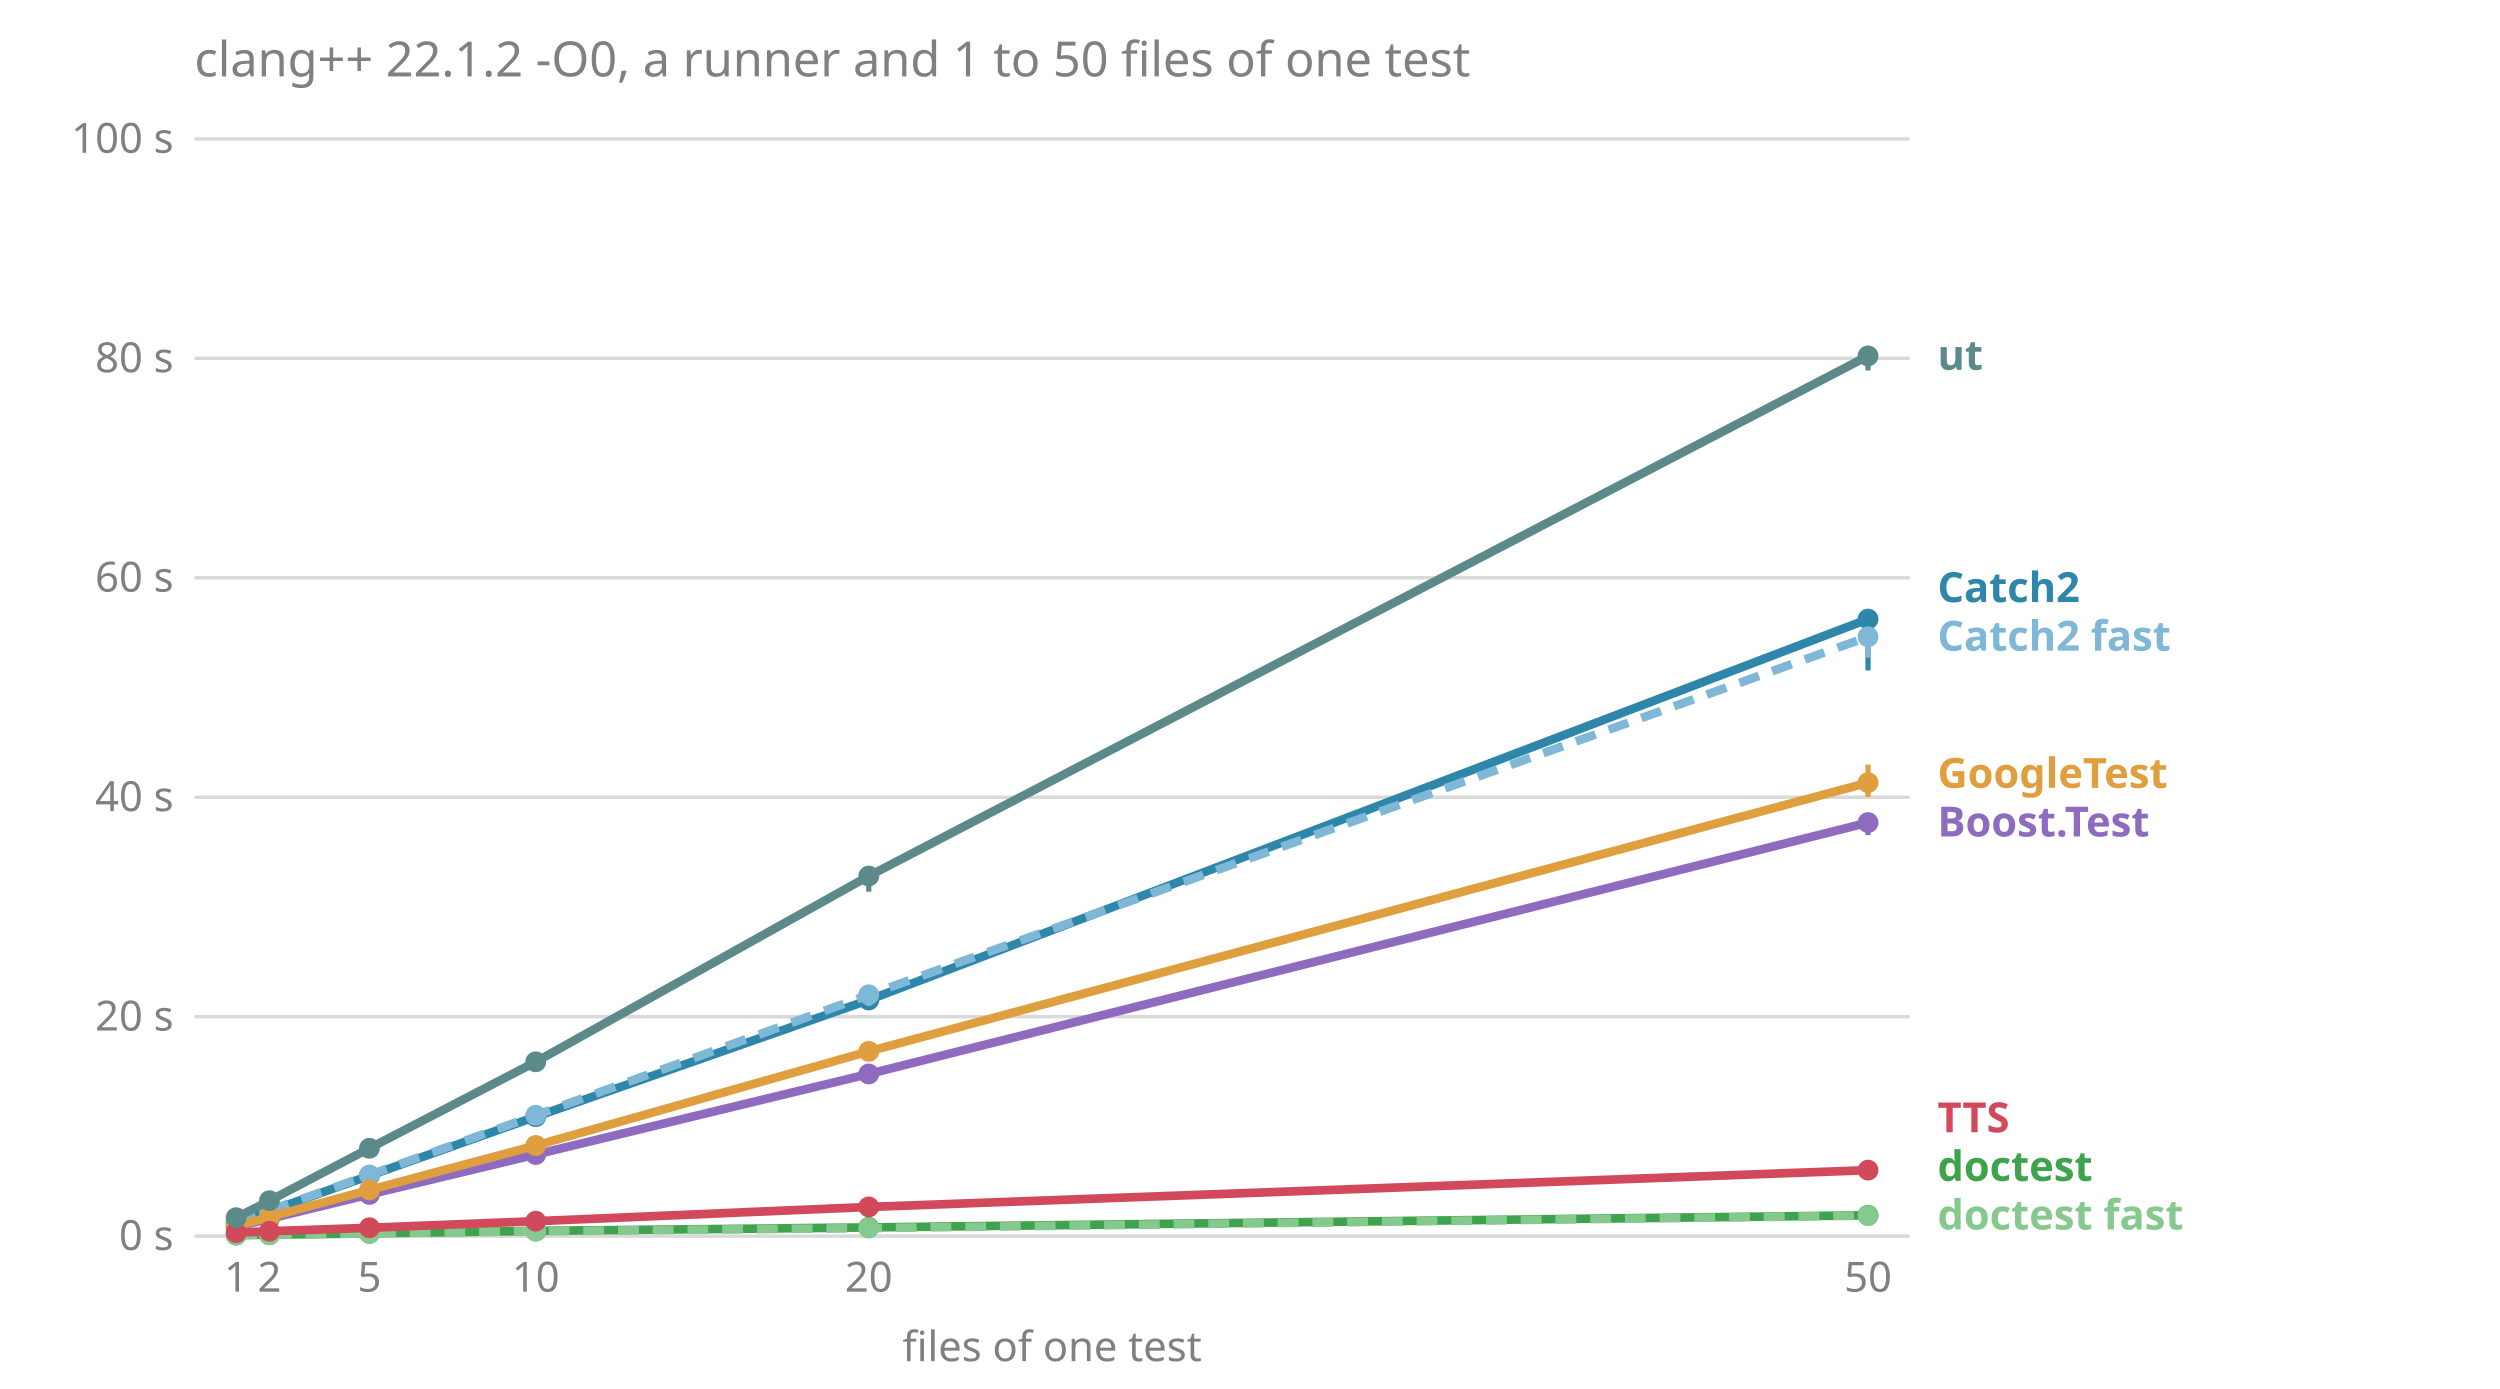
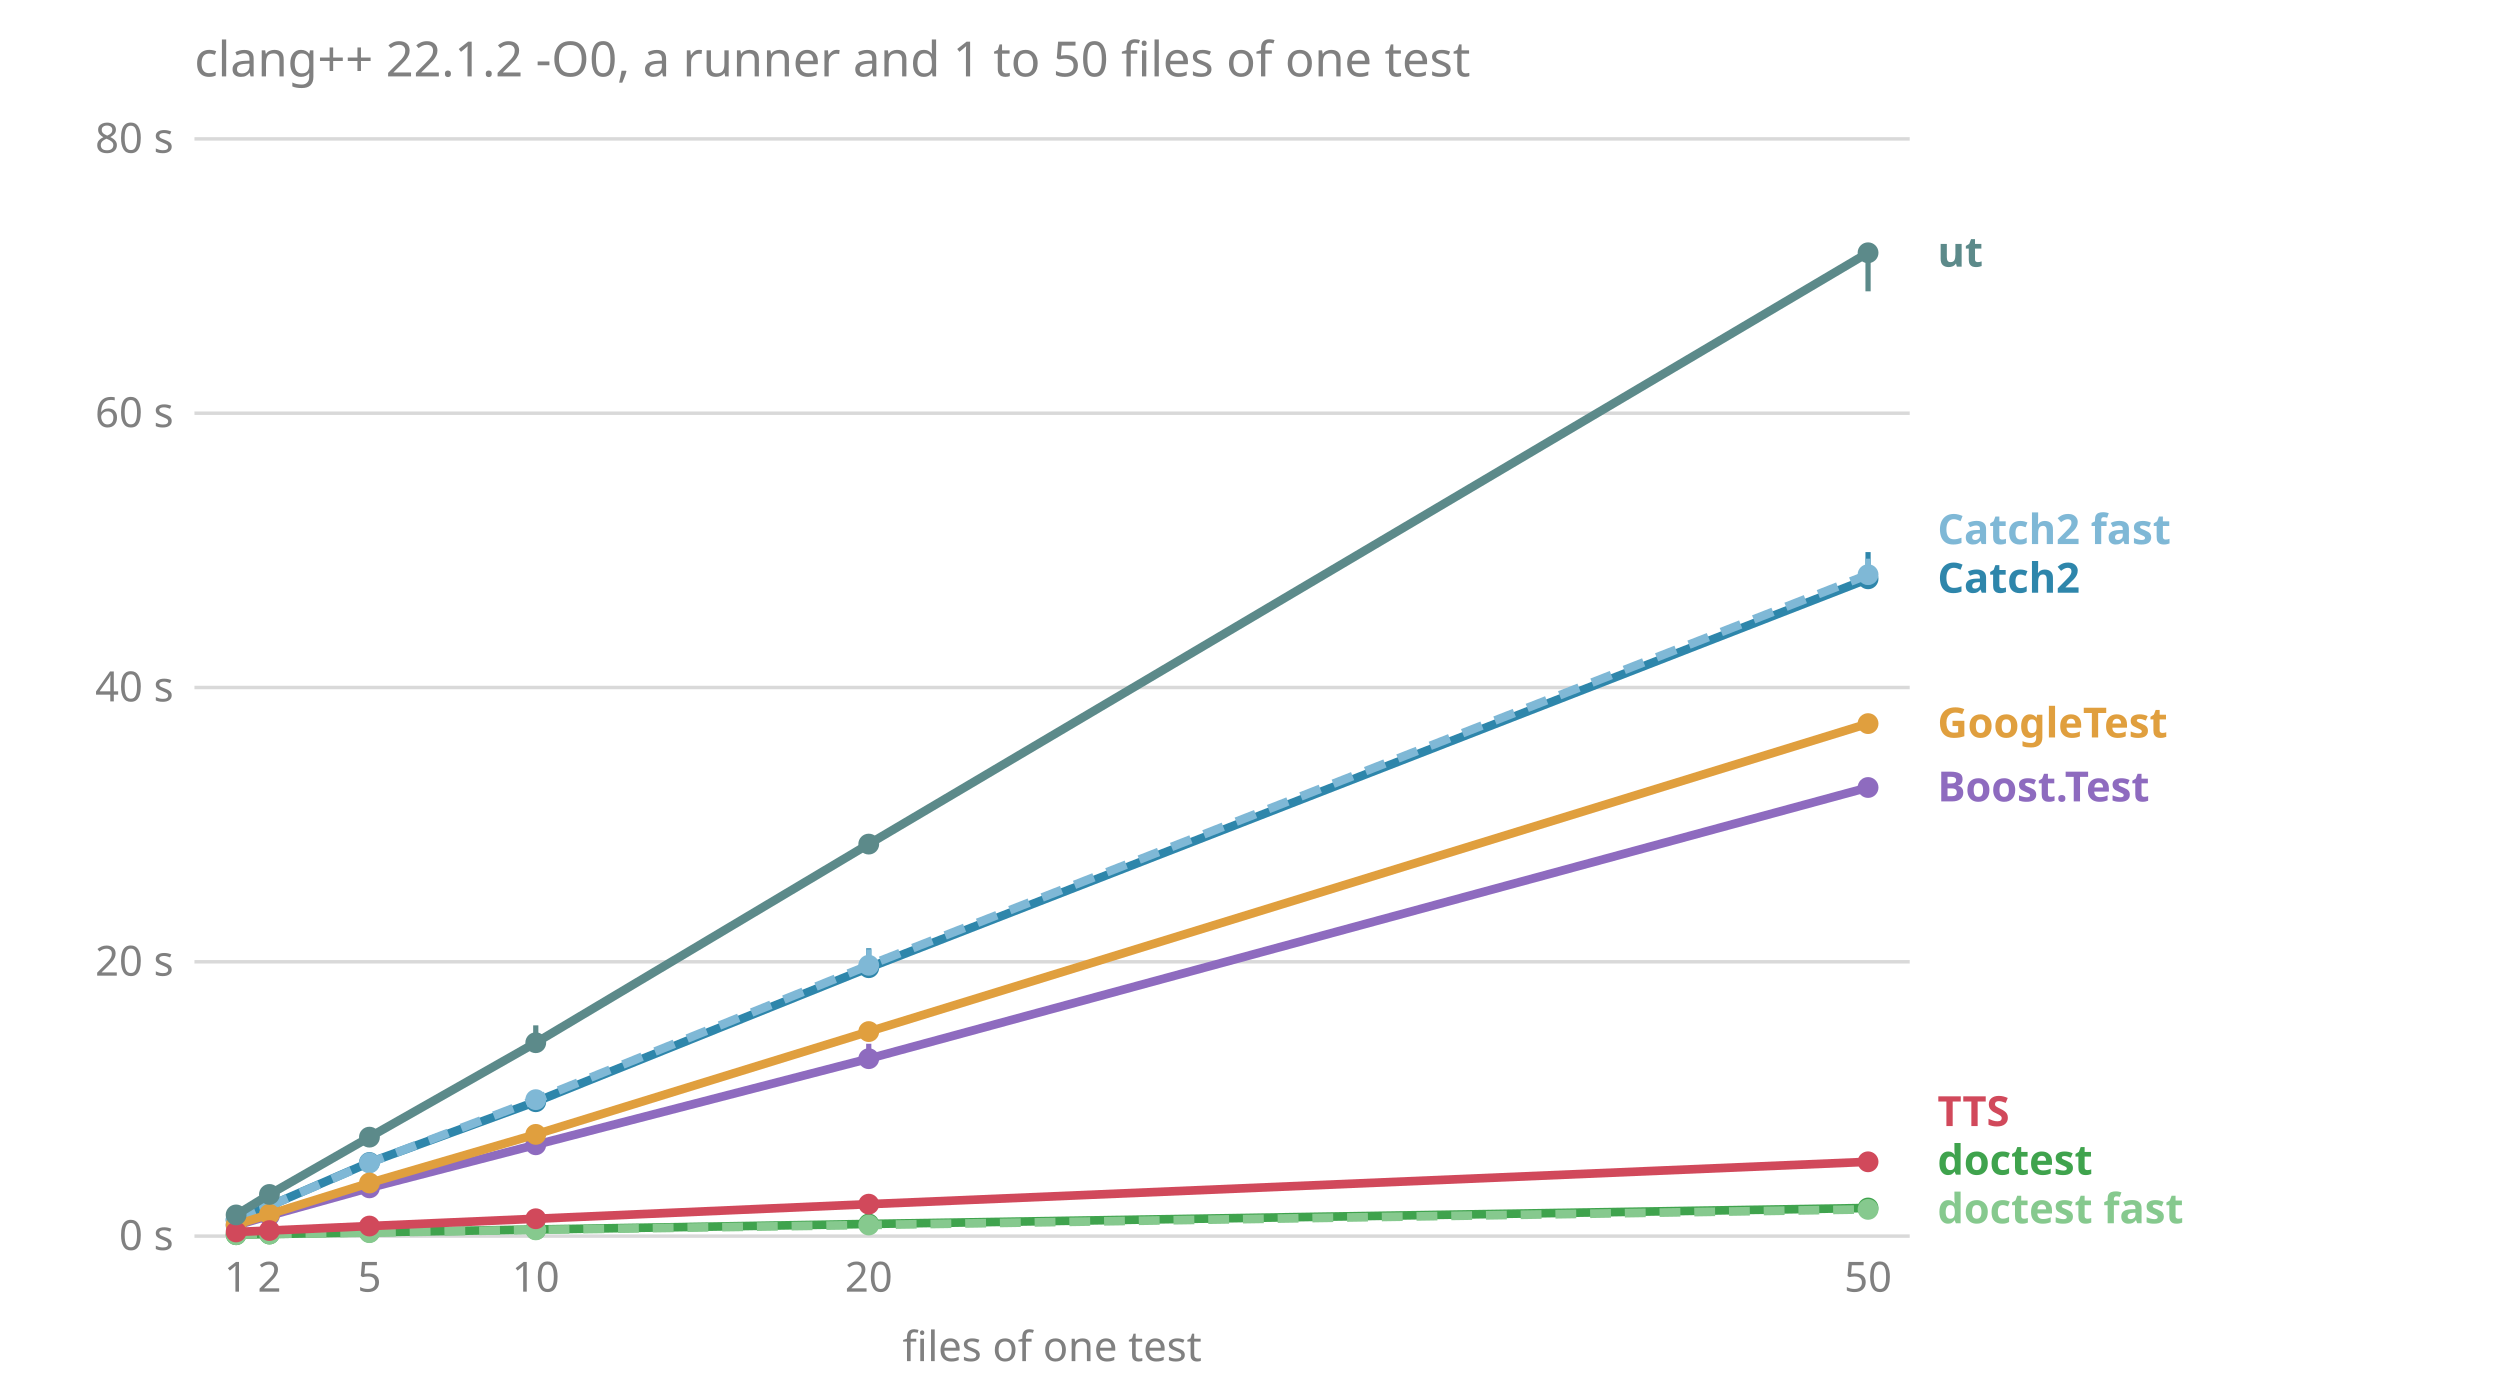
<svg xmlns="http://www.w3.org/2000/svg" viewBox="0 0 720 400" font-family="sans-serif" font-size="12">
  <text x="56.0" y="22.0" fill="#808080" font-size="14">clang++ 22.1.2 -O0, a runner and 1 to 50 files of one test</text>
  <line x1="56.0" x2="550.0" y1="356.0" y2="356.0" stroke="#808080" stroke-opacity="0.3" />
  <text x="50.0" y="360.0" fill="#808080" text-anchor="end">0 s</text>
-   <line x1="56.0" x2="550.0" y1="292.8" y2="292.8" stroke="#808080" stroke-opacity="0.3" />
-   <text x="50.0" y="296.8" fill="#808080" text-anchor="end">20 s</text>
-   <line x1="56.0" x2="550.0" y1="229.6" y2="229.6" stroke="#808080" stroke-opacity="0.3" />
-   <text x="50.0" y="233.6" fill="#808080" text-anchor="end">40 s</text>
-   <line x1="56.0" x2="550.0" y1="166.4" y2="166.4" stroke="#808080" stroke-opacity="0.3" />
-   <text x="50.0" y="170.4" fill="#808080" text-anchor="end">60 s</text>
-   <line x1="56.0" x2="550.0" y1="103.2" y2="103.2" stroke="#808080" stroke-opacity="0.3" />
-   <text x="50.0" y="107.2" fill="#808080" text-anchor="end">80 s</text>
+   <line x1="56.0" x2="550.0" y1="277.0" y2="277.0" stroke="#808080" stroke-opacity="0.3" />
+   <text x="50.0" y="281.0" fill="#808080" text-anchor="end">20 s</text>
+   <line x1="56.0" x2="550.0" y1="198.0" y2="198.0" stroke="#808080" stroke-opacity="0.3" />
+   <text x="50.0" y="202.0" fill="#808080" text-anchor="end">40 s</text>
+   <line x1="56.0" x2="550.0" y1="119.0" y2="119.0" stroke="#808080" stroke-opacity="0.3" />
+   <text x="50.0" y="123.0" fill="#808080" text-anchor="end">60 s</text>
  <line x1="56.0" x2="550.0" y1="40.0" y2="40.0" stroke="#808080" stroke-opacity="0.3" />
-   <text x="50.0" y="44.0" fill="#808080" text-anchor="end">100 s</text>
+   <text x="50.0" y="44.0" fill="#808080" text-anchor="end">80 s</text>
  <text x="68.0" y="372.0" fill="#808080" text-anchor="middle">1</text>
  <text x="77.6" y="372.0" fill="#808080" text-anchor="middle">2</text>
  <text x="106.4" y="372.0" fill="#808080" text-anchor="middle">5</text>
  <text x="154.3" y="372.0" fill="#808080" text-anchor="middle">10</text>
  <text x="250.2" y="372.0" fill="#808080" text-anchor="middle">20</text>
  <text x="538.0" y="372.0" fill="#808080" text-anchor="middle">50</text>
  <text x="303.0" y="392.0" fill="#808080" text-anchor="middle">files of one test</text>
-   <text x="558.0" y="354.1" fill="#86c98e" font-weight="bold">doctest fast</text>
-   <text x="558.0" y="340.1" fill="#3fa34d" font-weight="bold">doctest</text>
-   <text x="558.0" y="326.1" fill="#d1495b" font-weight="bold">TTS</text>
-   <text x="558.0" y="240.9" fill="#8e6bbf" font-weight="bold">Boost.Test</text>
-   <text x="558.0" y="226.9" fill="#e09f3e" font-weight="bold">GoogleTest</text>
-   <text x="558.0" y="187.4" fill="#7fb8d6" font-weight="bold">Catch2 fast</text>
-   <text x="558.0" y="173.4" fill="#2e86ab" font-weight="bold">Catch2</text>
-   <text x="558.0" y="106.5" fill="#5c8a8a" font-weight="bold">ut</text>
-   <polyline points="68.0,353.3 77.6,351.0 106.4,344.0 154.3,332.5 250.2,309.3 538.0,236.9" fill="none" stroke="#8e6bbf" stroke-width="2.5" />
-   <line x1="68.0" x2="68.0" y1="353.3" y2="353.2" stroke="#8e6bbf" stroke-width="1.5" />
-   <circle cx="68.0" cy="353.3" r="3" fill="#8e6bbf" />
-   <line x1="77.6" x2="77.6" y1="351.1" y2="350.9" stroke="#8e6bbf" stroke-width="1.5" />
-   <circle cx="77.6" cy="351.0" r="3" fill="#8e6bbf" />
-   <line x1="106.4" x2="106.4" y1="344.5" y2="343.7" stroke="#8e6bbf" stroke-width="1.5" />
-   <circle cx="106.4" cy="344.0" r="3" fill="#8e6bbf" />
-   <line x1="154.3" x2="154.3" y1="332.9" y2="332.2" stroke="#8e6bbf" stroke-width="1.5" />
-   <circle cx="154.3" cy="332.5" r="3" fill="#8e6bbf" />
-   <line x1="250.2" x2="250.2" y1="310.4" y2="308.1" stroke="#8e6bbf" stroke-width="1.5" />
-   <circle cx="250.2" cy="309.3" r="3" fill="#8e6bbf" />
-   <line x1="538.0" x2="538.0" y1="240.5" y2="236.7" stroke="#8e6bbf" stroke-width="1.5" />
-   <circle cx="538.0" cy="236.9" r="3" fill="#8e6bbf" />
-   <polyline points="68.0,352.1 77.6,348.8 106.4,338.6 154.3,321.6 250.2,288.0 538.0,178.3" fill="none" stroke="#2e86ab" stroke-width="2.5" />
-   <line x1="68.0" x2="68.0" y1="352.2" y2="351.9" stroke="#2e86ab" stroke-width="1.5" />
-   <circle cx="68.0" cy="352.1" r="3" fill="#2e86ab" />
-   <line x1="77.6" x2="77.6" y1="348.9" y2="348.6" stroke="#2e86ab" stroke-width="1.5" />
-   <circle cx="77.6" cy="348.8" r="3" fill="#2e86ab" />
-   <line x1="106.4" x2="106.4" y1="338.6" y2="337.6" stroke="#2e86ab" stroke-width="1.5" />
-   <circle cx="106.4" cy="338.6" r="3" fill="#2e86ab" />
-   <line x1="154.3" x2="154.3" y1="321.9" y2="320.3" stroke="#2e86ab" stroke-width="1.5" />
-   <circle cx="154.3" cy="321.6" r="3" fill="#2e86ab" />
-   <line x1="250.2" x2="250.2" y1="288.6" y2="286.0" stroke="#2e86ab" stroke-width="1.5" />
-   <circle cx="250.2" cy="288.0" r="3" fill="#2e86ab" />
-   <line x1="538.0" x2="538.0" y1="193.1" y2="177.3" stroke="#2e86ab" stroke-width="1.5" />
-   <circle cx="538.0" cy="178.3" r="3" fill="#2e86ab" />
-   <polyline points="68.0,352.1 77.6,348.6 106.4,338.4 154.3,321.2 250.2,286.5 538.0,183.4" fill="none" stroke="#7fb8d6" stroke-width="2.5" stroke-dasharray="6 4" />
-   <line x1="68.0" x2="68.0" y1="352.1" y2="352.0" stroke="#7fb8d6" stroke-width="1.5" />
-   <circle cx="68.0" cy="352.1" r="3" fill="#7fb8d6" />
-   <line x1="77.6" x2="77.6" y1="348.8" y2="348.5" stroke="#7fb8d6" stroke-width="1.5" />
-   <circle cx="77.6" cy="348.6" r="3" fill="#7fb8d6" />
-   <line x1="106.4" x2="106.4" y1="339.0" y2="337.7" stroke="#7fb8d6" stroke-width="1.5" />
-   <circle cx="106.4" cy="338.4" r="3" fill="#7fb8d6" />
-   <line x1="154.3" x2="154.3" y1="321.9" y2="320.7" stroke="#7fb8d6" stroke-width="1.5" />
-   <circle cx="154.3" cy="321.2" r="3" fill="#7fb8d6" />
-   <line x1="250.2" x2="250.2" y1="289.7" y2="284.1" stroke="#7fb8d6" stroke-width="1.5" />
-   <circle cx="250.2" cy="286.5" r="3" fill="#7fb8d6" />
-   <line x1="538.0" x2="538.0" y1="189.4" y2="181.2" stroke="#7fb8d6" stroke-width="1.5" />
-   <circle cx="538.0" cy="183.4" r="3" fill="#7fb8d6" />
-   <polyline points="68.0,355.7 77.6,355.6 106.4,355.2 154.3,354.5 250.2,353.5 538.0,350.0" fill="none" stroke="#3fa34d" stroke-width="2.5" />
-   <line x1="68.0" x2="68.0" y1="355.7" y2="355.7" stroke="#3fa34d" stroke-width="1.5" />
-   <circle cx="68.0" cy="355.7" r="3" fill="#3fa34d" />
-   <line x1="77.6" x2="77.6" y1="355.6" y2="355.5" stroke="#3fa34d" stroke-width="1.5" />
-   <circle cx="77.6" cy="355.6" r="3" fill="#3fa34d" />
-   <line x1="106.4" x2="106.4" y1="355.2" y2="355.1" stroke="#3fa34d" stroke-width="1.5" />
-   <circle cx="106.4" cy="355.2" r="3" fill="#3fa34d" />
-   <line x1="154.3" x2="154.3" y1="354.6" y2="354.5" stroke="#3fa34d" stroke-width="1.5" />
-   <circle cx="154.3" cy="354.5" r="3" fill="#3fa34d" />
-   <line x1="250.2" x2="250.2" y1="353.5" y2="353.2" stroke="#3fa34d" stroke-width="1.5" />
-   <circle cx="250.2" cy="353.5" r="3" fill="#3fa34d" />
-   <line x1="538.0" x2="538.0" y1="350.6" y2="349.6" stroke="#3fa34d" stroke-width="1.5" />
-   <circle cx="538.0" cy="350.0" r="3" fill="#3fa34d" />
-   <polyline points="68.0,355.7 77.6,355.6 106.4,355.2 154.3,354.6 250.2,353.7 538.0,350.1" fill="none" stroke="#86c98e" stroke-width="2.5" stroke-dasharray="6 4" />
-   <line x1="68.0" x2="68.0" y1="355.7" y2="355.7" stroke="#86c98e" stroke-width="1.5" />
-   <circle cx="68.0" cy="355.7" r="3" fill="#86c98e" />
-   <line x1="77.6" x2="77.6" y1="355.6" y2="355.6" stroke="#86c98e" stroke-width="1.5" />
-   <circle cx="77.6" cy="355.6" r="3" fill="#86c98e" />
-   <line x1="106.4" x2="106.4" y1="355.3" y2="355.2" stroke="#86c98e" stroke-width="1.5" />
-   <circle cx="106.4" cy="355.2" r="3" fill="#86c98e" />
-   <line x1="154.3" x2="154.3" y1="354.7" y2="354.6" stroke="#86c98e" stroke-width="1.5" />
-   <circle cx="154.3" cy="354.6" r="3" fill="#86c98e" />
-   <line x1="250.2" x2="250.2" y1="353.7" y2="353.2" stroke="#86c98e" stroke-width="1.5" />
-   <circle cx="250.2" cy="353.7" r="3" fill="#86c98e" />
-   <line x1="538.0" x2="538.0" y1="350.5" y2="349.9" stroke="#86c98e" stroke-width="1.5" />
-   <circle cx="538.0" cy="350.1" r="3" fill="#86c98e" />
-   <polyline points="68.0,353.1 77.6,350.5 106.4,342.7 154.3,329.9 250.2,302.8 538.0,225.4" fill="none" stroke="#e09f3e" stroke-width="2.5" />
-   <line x1="68.0" x2="68.0" y1="353.1" y2="353.1" stroke="#e09f3e" stroke-width="1.5" />
-   <circle cx="68.0" cy="353.1" r="3" fill="#e09f3e" />
-   <line x1="77.6" x2="77.6" y1="350.6" y2="350.5" stroke="#e09f3e" stroke-width="1.5" />
-   <circle cx="77.6" cy="350.5" r="3" fill="#e09f3e" />
-   <line x1="106.4" x2="106.4" y1="343.1" y2="342.2" stroke="#e09f3e" stroke-width="1.5" />
-   <circle cx="106.4" cy="342.7" r="3" fill="#e09f3e" />
-   <line x1="154.3" x2="154.3" y1="330.4" y2="329.0" stroke="#e09f3e" stroke-width="1.5" />
-   <circle cx="154.3" cy="329.9" r="3" fill="#e09f3e" />
-   <line x1="250.2" x2="250.2" y1="303.7" y2="300.8" stroke="#e09f3e" stroke-width="1.5" />
-   <circle cx="250.2" cy="302.8" r="3" fill="#e09f3e" />
-   <line x1="538.0" x2="538.0" y1="229.5" y2="220.2" stroke="#e09f3e" stroke-width="1.5" />
-   <circle cx="538.0" cy="225.4" r="3" fill="#e09f3e" />
-   <polyline points="68.0,355.0 77.6,354.6 106.4,353.6 154.3,351.7 250.2,347.6 538.0,337.0" fill="none" stroke="#d1495b" stroke-width="2.5" />
-   <line x1="68.0" x2="68.0" y1="355.0" y2="355.0" stroke="#d1495b" stroke-width="1.5" />
-   <circle cx="68.0" cy="355.0" r="3" fill="#d1495b" />
-   <line x1="77.6" x2="77.6" y1="354.7" y2="354.6" stroke="#d1495b" stroke-width="1.5" />
-   <circle cx="77.6" cy="354.6" r="3" fill="#d1495b" />
-   <line x1="106.4" x2="106.4" y1="353.6" y2="353.4" stroke="#d1495b" stroke-width="1.5" />
-   <circle cx="106.4" cy="353.6" r="3" fill="#d1495b" />
-   <line x1="154.3" x2="154.3" y1="351.8" y2="351.7" stroke="#d1495b" stroke-width="1.5" />
-   <circle cx="154.3" cy="351.7" r="3" fill="#d1495b" />
-   <line x1="250.2" x2="250.2" y1="348.4" y2="347.6" stroke="#d1495b" stroke-width="1.5" />
-   <circle cx="250.2" cy="347.6" r="3" fill="#d1495b" />
-   <line x1="538.0" x2="538.0" y1="337.9" y2="336.7" stroke="#d1495b" stroke-width="1.5" />
-   <circle cx="538.0" cy="337.0" r="3" fill="#d1495b" />
-   <polyline points="68.0,350.7 77.6,345.8 106.4,330.7 154.3,305.8 250.2,252.3 538.0,102.5" fill="none" stroke="#5c8a8a" stroke-width="2.5" />
-   <line x1="68.0" x2="68.0" y1="350.9" y2="350.7" stroke="#5c8a8a" stroke-width="1.5" />
-   <circle cx="68.0" cy="350.7" r="3" fill="#5c8a8a" />
-   <line x1="77.6" x2="77.6" y1="345.9" y2="345.2" stroke="#5c8a8a" stroke-width="1.5" />
-   <circle cx="77.6" cy="345.8" r="3" fill="#5c8a8a" />
-   <line x1="106.4" x2="106.4" y1="331.1" y2="329.7" stroke="#5c8a8a" stroke-width="1.5" />
-   <circle cx="106.4" cy="330.7" r="3" fill="#5c8a8a" />
-   <line x1="154.3" x2="154.3" y1="306.8" y2="304.8" stroke="#5c8a8a" stroke-width="1.5" />
-   <circle cx="154.3" cy="305.8" r="3" fill="#5c8a8a" />
-   <line x1="250.2" x2="250.2" y1="256.8" y2="250.0" stroke="#5c8a8a" stroke-width="1.5" />
-   <circle cx="250.2" cy="252.3" r="3" fill="#5c8a8a" />
-   <line x1="538.0" x2="538.0" y1="106.7" y2="102.0" stroke="#5c8a8a" stroke-width="1.5" />
-   <circle cx="538.0" cy="102.5" r="3" fill="#5c8a8a" />
+   <text x="558.0" y="352.3" fill="#86c98e" font-weight="bold">doctest fast</text>
+   <text x="558.0" y="338.3" fill="#3fa34d" font-weight="bold">doctest</text>
+   <text x="558.0" y="324.3" fill="#d1495b" font-weight="bold">TTS</text>
+   <text x="558.0" y="230.8" fill="#8e6bbf" font-weight="bold">Boost.Test</text>
+   <text x="558.0" y="212.4" fill="#e09f3e" font-weight="bold">GoogleTest</text>
+   <text x="558.0" y="170.7" fill="#2e86ab" font-weight="bold">Catch2</text>
+   <text x="558.0" y="156.7" fill="#7fb8d6" font-weight="bold">Catch2 fast</text>
+   <text x="558.0" y="76.8" fill="#5c8a8a" font-weight="bold">ut</text>
+   <polyline points="68.0,352.9 77.6,350.1 106.4,342.1 154.3,329.7 250.2,304.9 538.0,226.8" fill="none" stroke="#8e6bbf" stroke-width="2.5" />
+   <line x1="68.0" x2="68.0" y1="352.9" y2="352.6" stroke="#8e6bbf" stroke-width="1.5" />
+   <circle cx="68.0" cy="352.9" r="3" fill="#8e6bbf" />
+   <line x1="77.6" x2="77.6" y1="350.2" y2="350.1" stroke="#8e6bbf" stroke-width="1.5" />
+   <circle cx="77.6" cy="350.1" r="3" fill="#8e6bbf" />
+   <line x1="106.4" x2="106.4" y1="342.6" y2="342.0" stroke="#8e6bbf" stroke-width="1.5" />
+   <circle cx="106.4" cy="342.1" r="3" fill="#8e6bbf" />
+   <line x1="154.3" x2="154.3" y1="329.9" y2="328.3" stroke="#8e6bbf" stroke-width="1.5" />
+   <circle cx="154.3" cy="329.7" r="3" fill="#8e6bbf" />
+   <line x1="250.2" x2="250.2" y1="305.5" y2="300.6" stroke="#8e6bbf" stroke-width="1.5" />
+   <circle cx="250.2" cy="304.9" r="3" fill="#8e6bbf" />
+   <line x1="538.0" x2="538.0" y1="226.9" y2="225.1" stroke="#8e6bbf" stroke-width="1.5" />
+   <circle cx="538.0" cy="226.8" r="3" fill="#8e6bbf" />
+   <polyline points="68.0,351.4 77.6,347.3 106.4,334.8 154.3,317.3 250.2,278.7 538.0,166.7" fill="none" stroke="#2e86ab" stroke-width="2.5" />
+   <line x1="68.0" x2="68.0" y1="351.5" y2="351.1" stroke="#2e86ab" stroke-width="1.5" />
+   <circle cx="68.0" cy="351.4" r="3" fill="#2e86ab" />
+   <line x1="77.6" x2="77.6" y1="347.4" y2="347.3" stroke="#2e86ab" stroke-width="1.5" />
+   <circle cx="77.6" cy="347.3" r="3" fill="#2e86ab" />
+   <line x1="106.4" x2="106.4" y1="335.4" y2="334.7" stroke="#2e86ab" stroke-width="1.5" />
+   <circle cx="106.4" cy="334.8" r="3" fill="#2e86ab" />
+   <line x1="154.3" x2="154.3" y1="317.8" y2="314.3" stroke="#2e86ab" stroke-width="1.5" />
+   <circle cx="154.3" cy="317.3" r="3" fill="#2e86ab" />
+   <line x1="250.2" x2="250.2" y1="280.9" y2="273.1" stroke="#2e86ab" stroke-width="1.5" />
+   <circle cx="250.2" cy="278.7" r="3" fill="#2e86ab" />
+   <line x1="538.0" x2="538.0" y1="167.6" y2="159.0" stroke="#2e86ab" stroke-width="1.5" />
+   <circle cx="538.0" cy="166.7" r="3" fill="#2e86ab" />
+   <polyline points="68.0,351.2 77.6,347.3 106.4,334.9 154.3,316.7 250.2,278.0 538.0,165.5" fill="none" stroke="#7fb8d6" stroke-width="2.5" stroke-dasharray="6 4" />
+   <line x1="68.0" x2="68.0" y1="351.4" y2="351.1" stroke="#7fb8d6" stroke-width="1.5" />
+   <circle cx="68.0" cy="351.2" r="3" fill="#7fb8d6" />
+   <line x1="77.6" x2="77.6" y1="347.7" y2="347.1" stroke="#7fb8d6" stroke-width="1.5" />
+   <circle cx="77.6" cy="347.3" r="3" fill="#7fb8d6" />
+   <line x1="106.4" x2="106.4" y1="335.4" y2="334.9" stroke="#7fb8d6" stroke-width="1.5" />
+   <circle cx="106.4" cy="334.9" r="3" fill="#7fb8d6" />
+   <line x1="154.3" x2="154.3" y1="318.0" y2="314.3" stroke="#7fb8d6" stroke-width="1.5" />
+   <circle cx="154.3" cy="316.7" r="3" fill="#7fb8d6" />
+   <line x1="250.2" x2="250.2" y1="280.0" y2="273.4" stroke="#7fb8d6" stroke-width="1.5" />
+   <circle cx="250.2" cy="278.0" r="3" fill="#7fb8d6" />
+   <line x1="538.0" x2="538.0" y1="168.3" y2="160.9" stroke="#7fb8d6" stroke-width="1.5" />
+   <circle cx="538.0" cy="165.5" r="3" fill="#7fb8d6" />
+   <polyline points="68.0,355.6 77.6,355.4 106.4,354.9 154.3,354.1 250.2,352.5 538.0,347.9" fill="none" stroke="#3fa34d" stroke-width="2.5" />
+   <line x1="68.0" x2="68.0" y1="355.6" y2="355.6" stroke="#3fa34d" stroke-width="1.5" />
+   <circle cx="68.0" cy="355.6" r="3" fill="#3fa34d" />
+   <line x1="77.6" x2="77.6" y1="355.4" y2="355.4" stroke="#3fa34d" stroke-width="1.5" />
+   <circle cx="77.6" cy="355.4" r="3" fill="#3fa34d" />
+   <line x1="106.4" x2="106.4" y1="355.0" y2="354.9" stroke="#3fa34d" stroke-width="1.5" />
+   <circle cx="106.4" cy="354.9" r="3" fill="#3fa34d" />
+   <line x1="154.3" x2="154.3" y1="354.2" y2="353.9" stroke="#3fa34d" stroke-width="1.5" />
+   <circle cx="154.3" cy="354.1" r="3" fill="#3fa34d" />
+   <line x1="250.2" x2="250.2" y1="352.7" y2="352.4" stroke="#3fa34d" stroke-width="1.5" />
+   <circle cx="250.2" cy="352.5" r="3" fill="#3fa34d" />
+   <line x1="538.0" x2="538.0" y1="348.1" y2="347.8" stroke="#3fa34d" stroke-width="1.5" />
+   <circle cx="538.0" cy="347.9" r="3" fill="#3fa34d" />
+   <polyline points="68.0,355.6 77.6,355.4 106.4,355.0 154.3,354.2 250.2,352.8 538.0,348.3" fill="none" stroke="#86c98e" stroke-width="2.5" stroke-dasharray="6 4" />
+   <line x1="68.0" x2="68.0" y1="355.6" y2="355.6" stroke="#86c98e" stroke-width="1.5" />
+   <circle cx="68.0" cy="355.6" r="3" fill="#86c98e" />
+   <line x1="77.6" x2="77.6" y1="355.4" y2="355.3" stroke="#86c98e" stroke-width="1.5" />
+   <circle cx="77.6" cy="355.4" r="3" fill="#86c98e" />
+   <line x1="106.4" x2="106.4" y1="355.0" y2="354.9" stroke="#86c98e" stroke-width="1.5" />
+   <circle cx="106.4" cy="355.0" r="3" fill="#86c98e" />
+   <line x1="154.3" x2="154.3" y1="354.3" y2="354.2" stroke="#86c98e" stroke-width="1.5" />
+   <circle cx="154.3" cy="354.2" r="3" fill="#86c98e" />
+   <line x1="250.2" x2="250.2" y1="352.8" y2="352.4" stroke="#86c98e" stroke-width="1.5" />
+   <circle cx="250.2" cy="352.8" r="3" fill="#86c98e" />
+   <line x1="538.0" x2="538.0" y1="348.6" y2="348.2" stroke="#86c98e" stroke-width="1.5" />
+   <circle cx="538.0" cy="348.3" r="3" fill="#86c98e" />
+   <polyline points="68.0,352.7 77.6,349.7 106.4,340.7 154.3,326.7 250.2,297.1 538.0,208.4" fill="none" stroke="#e09f3e" stroke-width="2.5" />
+   <line x1="68.0" x2="68.0" y1="352.7" y2="352.6" stroke="#e09f3e" stroke-width="1.5" />
+   <circle cx="68.0" cy="352.7" r="3" fill="#e09f3e" />
+   <line x1="77.6" x2="77.6" y1="349.9" y2="349.5" stroke="#e09f3e" stroke-width="1.5" />
+   <circle cx="77.6" cy="349.7" r="3" fill="#e09f3e" />
+   <line x1="106.4" x2="106.4" y1="340.9" y2="340.1" stroke="#e09f3e" stroke-width="1.5" />
+   <circle cx="106.4" cy="340.7" r="3" fill="#e09f3e" />
+   <line x1="154.3" x2="154.3" y1="326.8" y2="324.4" stroke="#e09f3e" stroke-width="1.5" />
+   <circle cx="154.3" cy="326.7" r="3" fill="#e09f3e" />
+   <line x1="250.2" x2="250.2" y1="298.0" y2="294.3" stroke="#e09f3e" stroke-width="1.5" />
+   <circle cx="250.2" cy="297.1" r="3" fill="#e09f3e" />
+   <line x1="538.0" x2="538.0" y1="211.0" y2="206.4" stroke="#e09f3e" stroke-width="1.5" />
+   <circle cx="538.0" cy="208.4" r="3" fill="#e09f3e" />
+   <polyline points="68.0,354.8 77.6,354.4 106.4,353.1 154.3,351.0 250.2,346.8 538.0,334.6" fill="none" stroke="#d1495b" stroke-width="2.5" />
+   <line x1="68.0" x2="68.0" y1="354.8" y2="354.8" stroke="#d1495b" stroke-width="1.5" />
+   <circle cx="68.0" cy="354.8" r="3" fill="#d1495b" />
+   <line x1="77.6" x2="77.6" y1="354.5" y2="354.4" stroke="#d1495b" stroke-width="1.5" />
+   <circle cx="77.6" cy="354.4" r="3" fill="#d1495b" />
+   <line x1="106.4" x2="106.4" y1="353.2" y2="352.9" stroke="#d1495b" stroke-width="1.5" />
+   <circle cx="106.4" cy="353.1" r="3" fill="#d1495b" />
+   <line x1="154.3" x2="154.3" y1="351.0" y2="350.9" stroke="#d1495b" stroke-width="1.5" />
+   <circle cx="154.3" cy="351.0" r="3" fill="#d1495b" />
+   <line x1="250.2" x2="250.2" y1="347.0" y2="345.9" stroke="#d1495b" stroke-width="1.5" />
+   <circle cx="250.2" cy="346.8" r="3" fill="#d1495b" />
+   <line x1="538.0" x2="538.0" y1="334.6" y2="334.2" stroke="#d1495b" stroke-width="1.5" />
+   <circle cx="538.0" cy="334.6" r="3" fill="#d1495b" />
+   <polyline points="68.0,349.9 77.6,344.0 106.4,327.5 154.3,300.3 250.2,243.1 538.0,72.8" fill="none" stroke="#5c8a8a" stroke-width="2.5" />
+   <line x1="68.0" x2="68.0" y1="350.0" y2="349.8" stroke="#5c8a8a" stroke-width="1.5" />
+   <circle cx="68.0" cy="349.9" r="3" fill="#5c8a8a" />
+   <line x1="77.6" x2="77.6" y1="344.6" y2="344.0" stroke="#5c8a8a" stroke-width="1.5" />
+   <circle cx="77.6" cy="344.0" r="3" fill="#5c8a8a" />
+   <line x1="106.4" x2="106.4" y1="328.0" y2="326.3" stroke="#5c8a8a" stroke-width="1.5" />
+   <circle cx="106.4" cy="327.5" r="3" fill="#5c8a8a" />
+   <line x1="154.3" x2="154.3" y1="300.8" y2="295.3" stroke="#5c8a8a" stroke-width="1.5" />
+   <circle cx="154.3" cy="300.3" r="3" fill="#5c8a8a" />
+   <line x1="250.2" x2="250.2" y1="243.7" y2="241.5" stroke="#5c8a8a" stroke-width="1.5" />
+   <circle cx="250.2" cy="243.1" r="3" fill="#5c8a8a" />
+   <line x1="538.0" x2="538.0" y1="83.9" y2="70.4" stroke="#5c8a8a" stroke-width="1.5" />
+   <circle cx="538.0" cy="72.8" r="3" fill="#5c8a8a" />
</svg>
